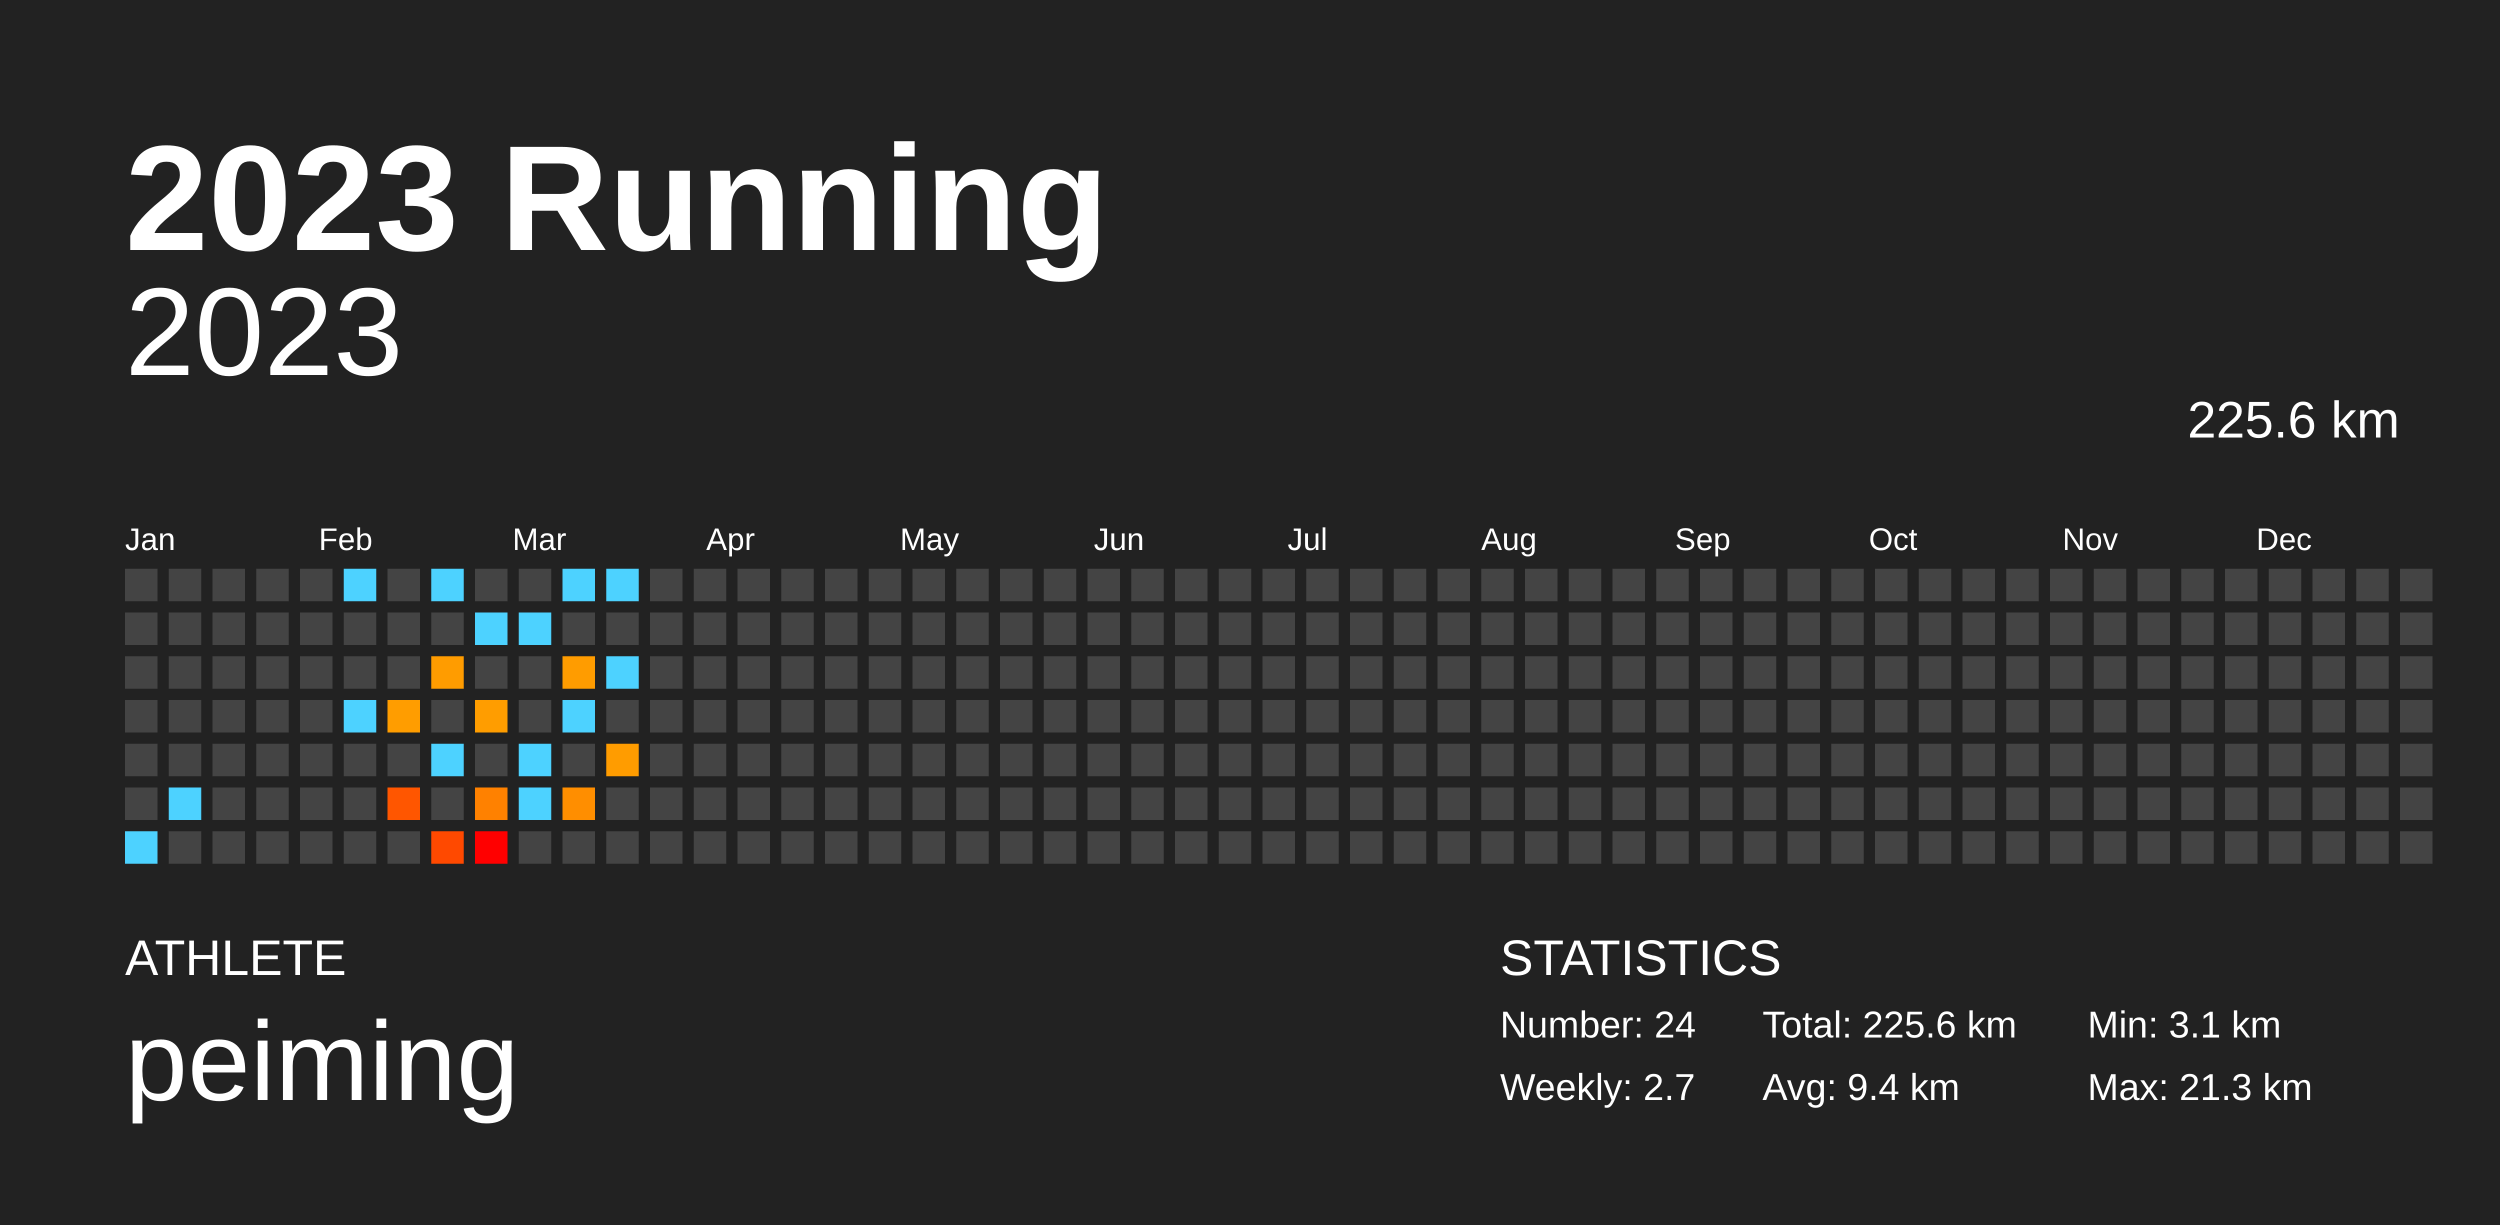
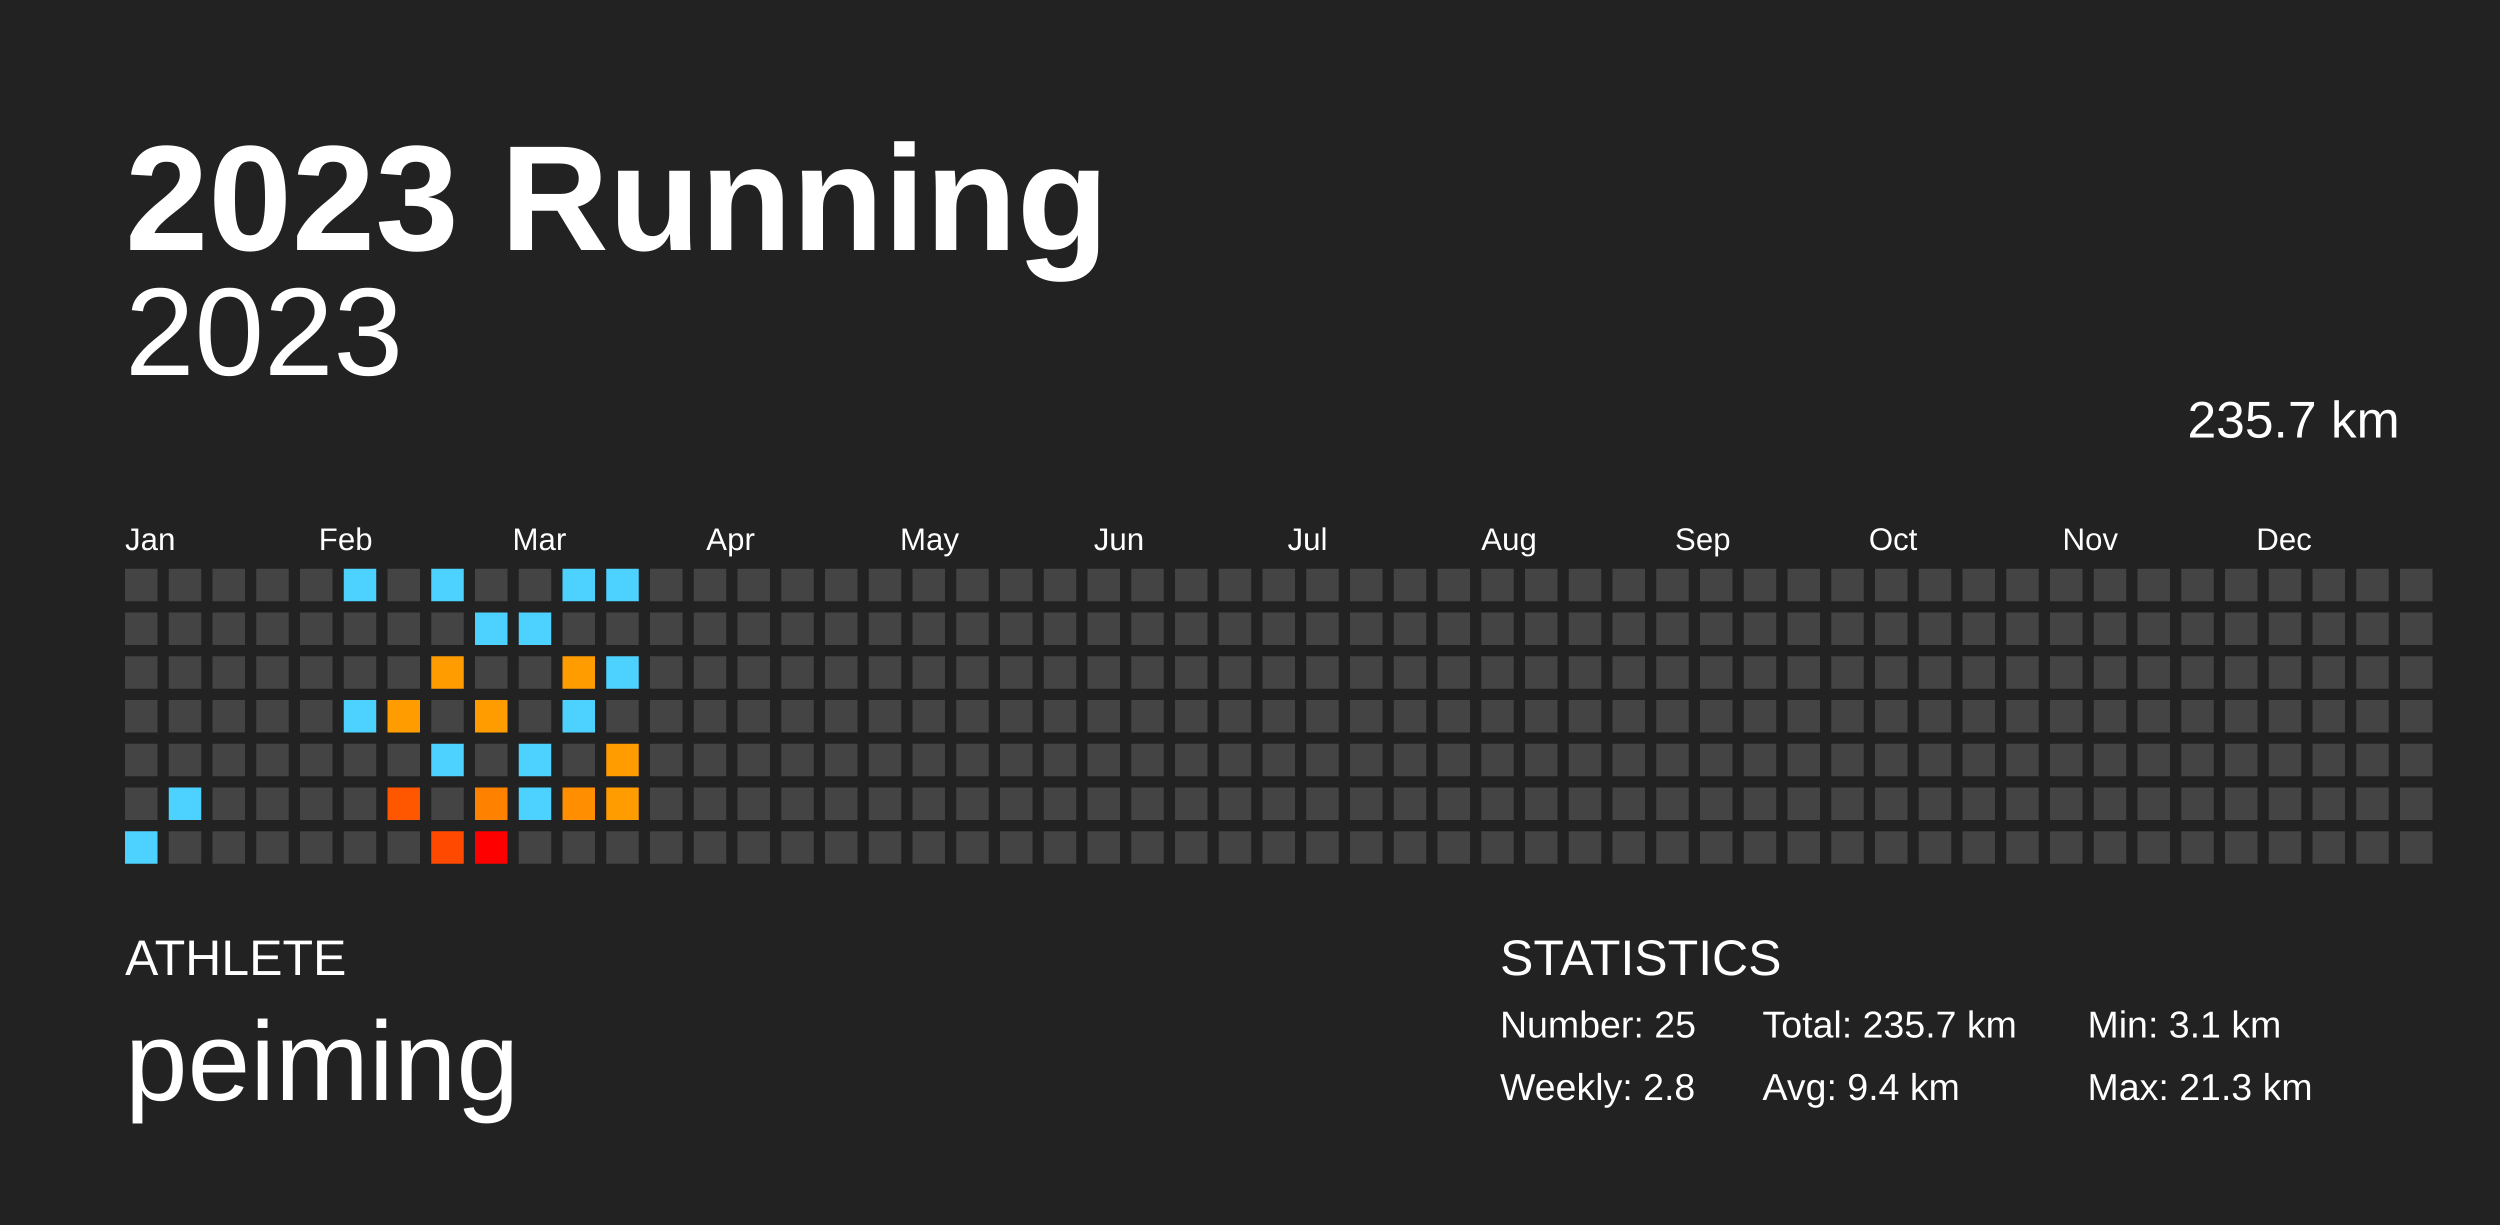
<svg xmlns="http://www.w3.org/2000/svg" baseProfile="full" height="98mm" version="1.1" viewBox="0,0,200,98" width="200mm">
  <defs />
  <rect fill="#222222" height="98" width="200" x="0" y="0" />
  <text fill="#FFFFFF" style="font-size:12px; font-family:Arial; font-weight:bold;" x="10" y="20">2023 Running</text>
  <text fill="#FFFFFF" style="font-size:4px; font-family:Arial" x="10" y="78">ATHLETE</text>
  <text fill="#FFFFFF" style="font-size:9px; font-family:Arial" x="10" y="88">peiming</text>
  <text fill="#FFFFFF" style="font-size:4px; font-family:Arial" x="120" y="78">STATISTICS</text>
-   <text fill="#FFFFFF" style="font-size:3px; font-family:Arial" x="120" y="83">Number: 24</text>
-   <text fill="#FFFFFF" style="font-size:3px; font-family:Arial" x="120" y="88">Weekly: 2.7</text>
-   <text fill="#FFFFFF" style="font-size:3px; font-family:Arial" x="141" y="83">Total: 225.6 km</text>
+   <text fill="#FFFFFF" style="font-size:3px; font-family:Arial" x="120" y="83">Number: 25</text>
+   <text fill="#FFFFFF" style="font-size:3px; font-family:Arial" x="120" y="88">Weekly: 2.8</text>
+   <text fill="#FFFFFF" style="font-size:3px; font-family:Arial" x="141" y="83">Total: 235.7 km</text>
  <text fill="#FFFFFF" style="font-size:3px; font-family:Arial" x="141" y="88">Avg: 9.4 km</text>
  <text fill="#FFFFFF" style="font-size:3px; font-family:Arial" x="167" y="83">Min: 3.1 km</text>
  <text fill="#FFFFFF" style="font-size:3px; font-family:Arial" x="167" y="88">Max: 21.3 km</text>
  <text alignment-baseline="hanging" fill="#FFFFFF" style="font-size:10.0px; font-family:Arial;" x="10" y="30">2023</text>
-   <text alignment-baseline="hanging" fill="#FFFFFF" style="font-size:4.125px; font-family:Arial;" x="175" y="35">225.6 km</text>
+   <text alignment-baseline="hanging" fill="#FFFFFF" style="font-size:4.125px; font-family:Arial;" x="175" y="35">235.7 km</text>
  <text fill="#FFFFFF" style="font-size:2.5px; font-family:Arial" x="10.0" y="44">Jan</text>
  <text fill="#FFFFFF" style="font-size:2.5px; font-family:Arial" x="25.5" y="44">Feb</text>
  <text fill="#FFFFFF" style="font-size:2.5px; font-family:Arial" x="41.0" y="44">Mar</text>
  <text fill="#FFFFFF" style="font-size:2.5px; font-family:Arial" x="56.5" y="44">Apr</text>
  <text fill="#FFFFFF" style="font-size:2.5px; font-family:Arial" x="72.0" y="44">May</text>
  <text fill="#FFFFFF" style="font-size:2.5px; font-family:Arial" x="87.5" y="44">Jun</text>
  <text fill="#FFFFFF" style="font-size:2.5px; font-family:Arial" x="103.0" y="44">Jul</text>
  <text fill="#FFFFFF" style="font-size:2.5px; font-family:Arial" x="118.5" y="44">Aug</text>
  <text fill="#FFFFFF" style="font-size:2.5px; font-family:Arial" x="134.0" y="44">Sep</text>
  <text fill="#FFFFFF" style="font-size:2.5px; font-family:Arial" x="149.5" y="44">Oct</text>
  <text fill="#FFFFFF" style="font-size:2.5px; font-family:Arial" x="165.0" y="44">Nov</text>
  <text fill="#FFFFFF" style="font-size:2.5px; font-family:Arial" x="180.5" y="44">Dec</text>
  <rect fill="#444444" height="2.6" width="2.6" x="10.0" y="45.5" />
  <rect fill="#444444" height="2.6" width="2.6" x="10.0" y="49.0" />
  <rect fill="#444444" height="2.6" width="2.6" x="10.0" y="52.5" />
  <rect fill="#444444" height="2.6" width="2.6" x="10.0" y="56.0" />
  <rect fill="#444444" height="2.6" width="2.6" x="10.0" y="59.5" />
  <rect fill="#444444" height="2.6" width="2.6" x="10.0" y="63.0" />
  <rect fill="#4dd2ff" height="2.6" width="2.6" x="10.0" y="66.5" />
  <rect fill="#444444" height="2.6" width="2.6" x="13.5" y="45.5" />
  <rect fill="#444444" height="2.6" width="2.6" x="13.5" y="49.0" />
  <rect fill="#444444" height="2.6" width="2.6" x="13.5" y="52.5" />
  <rect fill="#444444" height="2.6" width="2.6" x="13.5" y="56.0" />
  <rect fill="#444444" height="2.6" width="2.6" x="13.5" y="59.5" />
  <rect fill="#4dd2ff" height="2.6" width="2.6" x="13.5" y="63.0" />
  <rect fill="#444444" height="2.6" width="2.6" x="13.5" y="66.5" />
  <rect fill="#444444" height="2.6" width="2.6" x="17.0" y="45.5" />
  <rect fill="#444444" height="2.6" width="2.6" x="17.0" y="49.0" />
  <rect fill="#444444" height="2.6" width="2.6" x="17.0" y="52.5" />
  <rect fill="#444444" height="2.6" width="2.6" x="17.0" y="56.0" />
  <rect fill="#444444" height="2.6" width="2.6" x="17.0" y="59.5" />
  <rect fill="#444444" height="2.6" width="2.6" x="17.0" y="63.0" />
  <rect fill="#444444" height="2.6" width="2.6" x="17.0" y="66.5" />
  <rect fill="#444444" height="2.6" width="2.6" x="20.5" y="45.5" />
  <rect fill="#444444" height="2.6" width="2.6" x="20.5" y="49.0" />
  <rect fill="#444444" height="2.6" width="2.6" x="20.5" y="52.5" />
  <rect fill="#444444" height="2.6" width="2.6" x="20.5" y="56.0" />
  <rect fill="#444444" height="2.6" width="2.6" x="20.5" y="59.5" />
  <rect fill="#444444" height="2.6" width="2.6" x="20.5" y="63.0" />
  <rect fill="#444444" height="2.6" width="2.6" x="20.5" y="66.5" />
  <rect fill="#444444" height="2.6" width="2.6" x="24.0" y="45.5" />
  <rect fill="#444444" height="2.6" width="2.6" x="24.0" y="49.0" />
  <rect fill="#444444" height="2.6" width="2.6" x="24.0" y="52.5" />
  <rect fill="#444444" height="2.6" width="2.6" x="24.0" y="56.0" />
  <rect fill="#444444" height="2.6" width="2.6" x="24.0" y="59.5" />
  <rect fill="#444444" height="2.6" width="2.6" x="24.0" y="63.0" />
  <rect fill="#444444" height="2.6" width="2.6" x="24.0" y="66.5" />
  <rect fill="#4dd2ff" height="2.6" width="2.6" x="27.5" y="45.5" />
  <rect fill="#444444" height="2.6" width="2.6" x="27.5" y="49.0" />
  <rect fill="#444444" height="2.6" width="2.6" x="27.5" y="52.5" />
  <rect fill="#4dd2ff" height="2.6" width="2.6" x="27.5" y="56.0" />
  <rect fill="#444444" height="2.6" width="2.6" x="27.5" y="59.5" />
  <rect fill="#444444" height="2.6" width="2.6" x="27.5" y="63.0" />
  <rect fill="#444444" height="2.6" width="2.6" x="27.5" y="66.5" />
  <rect fill="#444444" height="2.6" width="2.6" x="31.0" y="45.5" />
  <rect fill="#444444" height="2.6" width="2.6" x="31.0" y="49.0" />
  <rect fill="#444444" height="2.6" width="2.6" x="31.0" y="52.5" />
  <rect fill="#ff9d00" height="2.6" width="2.6" x="31.0" y="56.0" />
  <rect fill="#444444" height="2.6" width="2.6" x="31.0" y="59.5" />
  <rect fill="#ff5600" height="2.6" width="2.6" x="31.0" y="63.0" />
  <rect fill="#444444" height="2.6" width="2.6" x="31.0" y="66.5" />
  <rect fill="#4dd2ff" height="2.6" width="2.6" x="34.5" y="45.5" />
  <rect fill="#444444" height="2.6" width="2.6" x="34.5" y="49.0" />
  <rect fill="#ff9c00" height="2.6" width="2.6" x="34.5" y="52.5" />
  <rect fill="#444444" height="2.6" width="2.6" x="34.5" y="56.0" />
  <rect fill="#4dd2ff" height="2.6" width="2.6" x="34.5" y="59.5" />
  <rect fill="#444444" height="2.6" width="2.6" x="34.5" y="63.0" />
  <rect fill="#ff4900" height="2.6" width="2.6" x="34.5" y="66.5" />
  <rect fill="#444444" height="2.6" width="2.6" x="38.0" y="45.5" />
  <rect fill="#4dd2ff" height="2.6" width="2.6" x="38.0" y="49.0" />
  <rect fill="#444444" height="2.6" width="2.6" x="38.0" y="52.5" />
  <rect fill="#ff9d00" height="2.6" width="2.6" x="38.0" y="56.0" />
  <rect fill="#444444" height="2.6" width="2.6" x="38.0" y="59.5" />
  <rect fill="#ff8100" height="2.6" width="2.6" x="38.0" y="63.0" />
  <rect fill="red" height="2.6" width="2.6" x="38.0" y="66.5" />
  <rect fill="#444444" height="2.6" width="2.6" x="41.5" y="45.5" />
  <rect fill="#4dd2ff" height="2.6" width="2.6" x="41.5" y="49.0" />
  <rect fill="#444444" height="2.6" width="2.6" x="41.5" y="52.5" />
  <rect fill="#444444" height="2.6" width="2.6" x="41.5" y="56.0" />
  <rect fill="#4dd2ff" height="2.6" width="2.6" x="41.5" y="59.5" />
  <rect fill="#4dd2ff" height="2.6" width="2.6" x="41.5" y="63.0" />
  <rect fill="#444444" height="2.6" width="2.6" x="41.5" y="66.5" />
  <rect fill="#4dd2ff" height="2.6" width="2.6" x="45.0" y="45.5" />
  <rect fill="#444444" height="2.6" width="2.6" x="45.0" y="49.0" />
  <rect fill="#ff9c00" height="2.6" width="2.6" x="45.0" y="52.5" />
  <rect fill="#4dd2ff" height="2.6" width="2.6" x="45.0" y="56.0" />
  <rect fill="#444444" height="2.6" width="2.6" x="45.0" y="59.5" />
  <rect fill="#ff8e00" height="2.6" width="2.6" x="45.0" y="63.0" />
  <rect fill="#444444" height="2.6" width="2.6" x="45.0" y="66.5" />
  <rect fill="#4dd2ff" height="2.6" width="2.6" x="48.5" y="45.5" />
  <rect fill="#444444" height="2.6" width="2.6" x="48.5" y="49.0" />
  <rect fill="#4dd2ff" height="2.6" width="2.6" x="48.5" y="52.5" />
  <rect fill="#444444" height="2.6" width="2.6" x="48.5" y="56.0" />
  <rect fill="#ff9c00" height="2.6" width="2.6" x="48.5" y="59.5" />
-   <rect fill="#444444" height="2.6" width="2.6" x="48.5" y="63.0" />
+   <rect fill="#ff9c00" height="2.6" width="2.6" x="48.5" y="63.0" />
  <rect fill="#444444" height="2.6" width="2.6" x="48.5" y="66.5" />
  <rect fill="#444444" height="2.6" width="2.6" x="52.0" y="45.5" />
  <rect fill="#444444" height="2.6" width="2.6" x="52.0" y="49.0" />
  <rect fill="#444444" height="2.6" width="2.6" x="52.0" y="52.5" />
  <rect fill="#444444" height="2.6" width="2.6" x="52.0" y="56.0" />
  <rect fill="#444444" height="2.6" width="2.6" x="52.0" y="59.5" />
  <rect fill="#444444" height="2.6" width="2.6" x="52.0" y="63.0" />
  <rect fill="#444444" height="2.6" width="2.6" x="52.0" y="66.5" />
  <rect fill="#444444" height="2.6" width="2.6" x="55.5" y="45.5" />
  <rect fill="#444444" height="2.6" width="2.6" x="55.5" y="49.0" />
  <rect fill="#444444" height="2.6" width="2.6" x="55.5" y="52.5" />
  <rect fill="#444444" height="2.6" width="2.6" x="55.5" y="56.0" />
  <rect fill="#444444" height="2.6" width="2.6" x="55.5" y="59.5" />
  <rect fill="#444444" height="2.6" width="2.6" x="55.5" y="63.0" />
  <rect fill="#444444" height="2.6" width="2.6" x="55.5" y="66.5" />
  <rect fill="#444444" height="2.6" width="2.6" x="59.0" y="45.5" />
  <rect fill="#444444" height="2.6" width="2.6" x="59.0" y="49.0" />
  <rect fill="#444444" height="2.6" width="2.6" x="59.0" y="52.5" />
  <rect fill="#444444" height="2.6" width="2.6" x="59.0" y="56.0" />
  <rect fill="#444444" height="2.6" width="2.6" x="59.0" y="59.5" />
  <rect fill="#444444" height="2.6" width="2.6" x="59.0" y="63.0" />
  <rect fill="#444444" height="2.6" width="2.6" x="59.0" y="66.5" />
  <rect fill="#444444" height="2.6" width="2.6" x="62.5" y="45.5" />
  <rect fill="#444444" height="2.6" width="2.6" x="62.5" y="49.0" />
  <rect fill="#444444" height="2.6" width="2.6" x="62.5" y="52.5" />
  <rect fill="#444444" height="2.6" width="2.6" x="62.5" y="56.0" />
  <rect fill="#444444" height="2.6" width="2.6" x="62.5" y="59.5" />
  <rect fill="#444444" height="2.6" width="2.6" x="62.5" y="63.0" />
  <rect fill="#444444" height="2.6" width="2.6" x="62.5" y="66.5" />
  <rect fill="#444444" height="2.6" width="2.6" x="66.0" y="45.5" />
  <rect fill="#444444" height="2.6" width="2.6" x="66.0" y="49.0" />
  <rect fill="#444444" height="2.6" width="2.6" x="66.0" y="52.5" />
  <rect fill="#444444" height="2.6" width="2.6" x="66.0" y="56.0" />
  <rect fill="#444444" height="2.6" width="2.6" x="66.0" y="59.5" />
  <rect fill="#444444" height="2.6" width="2.6" x="66.0" y="63.0" />
  <rect fill="#444444" height="2.6" width="2.6" x="66.0" y="66.5" />
  <rect fill="#444444" height="2.6" width="2.6" x="69.5" y="45.5" />
  <rect fill="#444444" height="2.6" width="2.6" x="69.5" y="49.0" />
  <rect fill="#444444" height="2.6" width="2.6" x="69.5" y="52.5" />
  <rect fill="#444444" height="2.6" width="2.6" x="69.5" y="56.0" />
  <rect fill="#444444" height="2.6" width="2.6" x="69.5" y="59.5" />
  <rect fill="#444444" height="2.6" width="2.6" x="69.5" y="63.0" />
  <rect fill="#444444" height="2.6" width="2.6" x="69.5" y="66.5" />
  <rect fill="#444444" height="2.6" width="2.6" x="73.0" y="45.5" />
  <rect fill="#444444" height="2.6" width="2.6" x="73.0" y="49.0" />
  <rect fill="#444444" height="2.6" width="2.6" x="73.0" y="52.5" />
  <rect fill="#444444" height="2.6" width="2.6" x="73.0" y="56.0" />
  <rect fill="#444444" height="2.6" width="2.6" x="73.0" y="59.5" />
  <rect fill="#444444" height="2.6" width="2.6" x="73.0" y="63.0" />
  <rect fill="#444444" height="2.6" width="2.6" x="73.0" y="66.5" />
  <rect fill="#444444" height="2.6" width="2.6" x="76.5" y="45.5" />
  <rect fill="#444444" height="2.6" width="2.6" x="76.5" y="49.0" />
  <rect fill="#444444" height="2.6" width="2.6" x="76.5" y="52.5" />
  <rect fill="#444444" height="2.6" width="2.6" x="76.5" y="56.0" />
  <rect fill="#444444" height="2.6" width="2.6" x="76.5" y="59.5" />
  <rect fill="#444444" height="2.6" width="2.6" x="76.5" y="63.0" />
  <rect fill="#444444" height="2.6" width="2.6" x="76.5" y="66.5" />
  <rect fill="#444444" height="2.6" width="2.6" x="80.0" y="45.5" />
  <rect fill="#444444" height="2.6" width="2.6" x="80.0" y="49.0" />
  <rect fill="#444444" height="2.6" width="2.6" x="80.0" y="52.5" />
  <rect fill="#444444" height="2.6" width="2.6" x="80.0" y="56.0" />
  <rect fill="#444444" height="2.6" width="2.6" x="80.0" y="59.5" />
  <rect fill="#444444" height="2.6" width="2.6" x="80.0" y="63.0" />
  <rect fill="#444444" height="2.6" width="2.6" x="80.0" y="66.5" />
  <rect fill="#444444" height="2.6" width="2.6" x="83.5" y="45.5" />
  <rect fill="#444444" height="2.6" width="2.6" x="83.5" y="49.0" />
  <rect fill="#444444" height="2.6" width="2.6" x="83.5" y="52.5" />
  <rect fill="#444444" height="2.6" width="2.6" x="83.5" y="56.0" />
  <rect fill="#444444" height="2.6" width="2.6" x="83.5" y="59.5" />
  <rect fill="#444444" height="2.6" width="2.6" x="83.5" y="63.0" />
  <rect fill="#444444" height="2.6" width="2.6" x="83.5" y="66.5" />
  <rect fill="#444444" height="2.6" width="2.6" x="87.0" y="45.5" />
  <rect fill="#444444" height="2.6" width="2.6" x="87.0" y="49.0" />
  <rect fill="#444444" height="2.6" width="2.6" x="87.0" y="52.5" />
  <rect fill="#444444" height="2.6" width="2.6" x="87.0" y="56.0" />
  <rect fill="#444444" height="2.6" width="2.6" x="87.0" y="59.5" />
  <rect fill="#444444" height="2.6" width="2.6" x="87.0" y="63.0" />
  <rect fill="#444444" height="2.6" width="2.6" x="87.0" y="66.5" />
  <rect fill="#444444" height="2.6" width="2.6" x="90.5" y="45.5" />
  <rect fill="#444444" height="2.6" width="2.6" x="90.5" y="49.0" />
  <rect fill="#444444" height="2.6" width="2.6" x="90.5" y="52.5" />
  <rect fill="#444444" height="2.6" width="2.6" x="90.5" y="56.0" />
  <rect fill="#444444" height="2.6" width="2.6" x="90.5" y="59.5" />
  <rect fill="#444444" height="2.6" width="2.6" x="90.5" y="63.0" />
  <rect fill="#444444" height="2.6" width="2.6" x="90.5" y="66.5" />
  <rect fill="#444444" height="2.6" width="2.6" x="94.0" y="45.5" />
  <rect fill="#444444" height="2.6" width="2.6" x="94.0" y="49.0" />
  <rect fill="#444444" height="2.6" width="2.6" x="94.0" y="52.5" />
  <rect fill="#444444" height="2.6" width="2.6" x="94.0" y="56.0" />
  <rect fill="#444444" height="2.6" width="2.6" x="94.0" y="59.5" />
  <rect fill="#444444" height="2.6" width="2.6" x="94.0" y="63.0" />
  <rect fill="#444444" height="2.6" width="2.6" x="94.0" y="66.5" />
  <rect fill="#444444" height="2.6" width="2.6" x="97.5" y="45.5" />
  <rect fill="#444444" height="2.6" width="2.6" x="97.5" y="49.0" />
  <rect fill="#444444" height="2.6" width="2.6" x="97.5" y="52.5" />
  <rect fill="#444444" height="2.6" width="2.6" x="97.5" y="56.0" />
  <rect fill="#444444" height="2.6" width="2.6" x="97.5" y="59.5" />
  <rect fill="#444444" height="2.6" width="2.6" x="97.5" y="63.0" />
  <rect fill="#444444" height="2.6" width="2.6" x="97.5" y="66.5" />
  <rect fill="#444444" height="2.6" width="2.6" x="101.0" y="45.5" />
  <rect fill="#444444" height="2.6" width="2.6" x="101.0" y="49.0" />
  <rect fill="#444444" height="2.6" width="2.6" x="101.0" y="52.5" />
  <rect fill="#444444" height="2.6" width="2.6" x="101.0" y="56.0" />
  <rect fill="#444444" height="2.6" width="2.6" x="101.0" y="59.5" />
  <rect fill="#444444" height="2.6" width="2.6" x="101.0" y="63.0" />
  <rect fill="#444444" height="2.6" width="2.6" x="101.0" y="66.5" />
  <rect fill="#444444" height="2.6" width="2.6" x="104.5" y="45.5" />
  <rect fill="#444444" height="2.6" width="2.6" x="104.5" y="49.0" />
  <rect fill="#444444" height="2.6" width="2.6" x="104.5" y="52.5" />
  <rect fill="#444444" height="2.6" width="2.6" x="104.5" y="56.0" />
  <rect fill="#444444" height="2.6" width="2.6" x="104.5" y="59.5" />
  <rect fill="#444444" height="2.6" width="2.6" x="104.5" y="63.0" />
  <rect fill="#444444" height="2.6" width="2.6" x="104.5" y="66.5" />
  <rect fill="#444444" height="2.6" width="2.6" x="108.0" y="45.5" />
  <rect fill="#444444" height="2.6" width="2.6" x="108.0" y="49.0" />
  <rect fill="#444444" height="2.6" width="2.6" x="108.0" y="52.5" />
  <rect fill="#444444" height="2.6" width="2.6" x="108.0" y="56.0" />
  <rect fill="#444444" height="2.6" width="2.6" x="108.0" y="59.5" />
  <rect fill="#444444" height="2.6" width="2.6" x="108.0" y="63.0" />
  <rect fill="#444444" height="2.6" width="2.6" x="108.0" y="66.5" />
  <rect fill="#444444" height="2.6" width="2.6" x="111.5" y="45.5" />
  <rect fill="#444444" height="2.6" width="2.6" x="111.5" y="49.0" />
  <rect fill="#444444" height="2.6" width="2.6" x="111.5" y="52.5" />
  <rect fill="#444444" height="2.6" width="2.6" x="111.5" y="56.0" />
  <rect fill="#444444" height="2.6" width="2.6" x="111.5" y="59.5" />
  <rect fill="#444444" height="2.6" width="2.6" x="111.5" y="63.0" />
  <rect fill="#444444" height="2.6" width="2.6" x="111.5" y="66.5" />
  <rect fill="#444444" height="2.6" width="2.6" x="115.0" y="45.5" />
  <rect fill="#444444" height="2.6" width="2.6" x="115.0" y="49.0" />
  <rect fill="#444444" height="2.6" width="2.6" x="115.0" y="52.5" />
  <rect fill="#444444" height="2.6" width="2.6" x="115.0" y="56.0" />
  <rect fill="#444444" height="2.6" width="2.6" x="115.0" y="59.5" />
  <rect fill="#444444" height="2.6" width="2.6" x="115.0" y="63.0" />
  <rect fill="#444444" height="2.6" width="2.6" x="115.0" y="66.5" />
  <rect fill="#444444" height="2.6" width="2.6" x="118.5" y="45.5" />
  <rect fill="#444444" height="2.6" width="2.6" x="118.5" y="49.0" />
  <rect fill="#444444" height="2.6" width="2.6" x="118.5" y="52.5" />
  <rect fill="#444444" height="2.6" width="2.6" x="118.5" y="56.0" />
  <rect fill="#444444" height="2.6" width="2.6" x="118.5" y="59.5" />
  <rect fill="#444444" height="2.6" width="2.6" x="118.5" y="63.0" />
  <rect fill="#444444" height="2.6" width="2.6" x="118.5" y="66.5" />
  <rect fill="#444444" height="2.6" width="2.6" x="122.0" y="45.5" />
  <rect fill="#444444" height="2.6" width="2.6" x="122.0" y="49.0" />
  <rect fill="#444444" height="2.6" width="2.6" x="122.0" y="52.5" />
  <rect fill="#444444" height="2.6" width="2.6" x="122.0" y="56.0" />
  <rect fill="#444444" height="2.6" width="2.6" x="122.0" y="59.5" />
  <rect fill="#444444" height="2.6" width="2.6" x="122.0" y="63.0" />
  <rect fill="#444444" height="2.6" width="2.6" x="122.0" y="66.5" />
  <rect fill="#444444" height="2.6" width="2.6" x="125.5" y="45.5" />
  <rect fill="#444444" height="2.6" width="2.6" x="125.5" y="49.0" />
  <rect fill="#444444" height="2.6" width="2.6" x="125.5" y="52.5" />
  <rect fill="#444444" height="2.6" width="2.6" x="125.5" y="56.0" />
  <rect fill="#444444" height="2.6" width="2.6" x="125.5" y="59.5" />
  <rect fill="#444444" height="2.6" width="2.6" x="125.5" y="63.0" />
  <rect fill="#444444" height="2.6" width="2.6" x="125.5" y="66.5" />
  <rect fill="#444444" height="2.6" width="2.6" x="129.0" y="45.5" />
  <rect fill="#444444" height="2.6" width="2.6" x="129.0" y="49.0" />
  <rect fill="#444444" height="2.6" width="2.6" x="129.0" y="52.5" />
  <rect fill="#444444" height="2.6" width="2.6" x="129.0" y="56.0" />
  <rect fill="#444444" height="2.6" width="2.6" x="129.0" y="59.5" />
  <rect fill="#444444" height="2.6" width="2.6" x="129.0" y="63.0" />
  <rect fill="#444444" height="2.6" width="2.6" x="129.0" y="66.5" />
  <rect fill="#444444" height="2.6" width="2.6" x="132.5" y="45.5" />
  <rect fill="#444444" height="2.6" width="2.6" x="132.5" y="49.0" />
  <rect fill="#444444" height="2.6" width="2.6" x="132.5" y="52.5" />
  <rect fill="#444444" height="2.6" width="2.6" x="132.5" y="56.0" />
  <rect fill="#444444" height="2.6" width="2.6" x="132.5" y="59.5" />
  <rect fill="#444444" height="2.6" width="2.6" x="132.5" y="63.0" />
  <rect fill="#444444" height="2.6" width="2.6" x="132.5" y="66.5" />
  <rect fill="#444444" height="2.6" width="2.6" x="136.0" y="45.5" />
  <rect fill="#444444" height="2.6" width="2.6" x="136.0" y="49.0" />
  <rect fill="#444444" height="2.6" width="2.6" x="136.0" y="52.5" />
  <rect fill="#444444" height="2.6" width="2.6" x="136.0" y="56.0" />
  <rect fill="#444444" height="2.6" width="2.6" x="136.0" y="59.5" />
  <rect fill="#444444" height="2.6" width="2.6" x="136.0" y="63.0" />
  <rect fill="#444444" height="2.6" width="2.6" x="136.0" y="66.5" />
  <rect fill="#444444" height="2.6" width="2.6" x="139.5" y="45.5" />
  <rect fill="#444444" height="2.6" width="2.6" x="139.5" y="49.0" />
  <rect fill="#444444" height="2.6" width="2.6" x="139.5" y="52.5" />
  <rect fill="#444444" height="2.6" width="2.6" x="139.5" y="56.0" />
  <rect fill="#444444" height="2.6" width="2.6" x="139.5" y="59.5" />
  <rect fill="#444444" height="2.6" width="2.6" x="139.5" y="63.0" />
  <rect fill="#444444" height="2.6" width="2.6" x="139.5" y="66.5" />
  <rect fill="#444444" height="2.6" width="2.6" x="143.0" y="45.5" />
  <rect fill="#444444" height="2.6" width="2.6" x="143.0" y="49.0" />
  <rect fill="#444444" height="2.6" width="2.6" x="143.0" y="52.5" />
  <rect fill="#444444" height="2.6" width="2.6" x="143.0" y="56.0" />
  <rect fill="#444444" height="2.6" width="2.6" x="143.0" y="59.5" />
  <rect fill="#444444" height="2.6" width="2.6" x="143.0" y="63.0" />
  <rect fill="#444444" height="2.6" width="2.6" x="143.0" y="66.5" />
  <rect fill="#444444" height="2.6" width="2.6" x="146.5" y="45.5" />
  <rect fill="#444444" height="2.6" width="2.6" x="146.5" y="49.0" />
  <rect fill="#444444" height="2.6" width="2.6" x="146.5" y="52.5" />
  <rect fill="#444444" height="2.6" width="2.6" x="146.5" y="56.0" />
  <rect fill="#444444" height="2.6" width="2.6" x="146.5" y="59.5" />
  <rect fill="#444444" height="2.6" width="2.6" x="146.5" y="63.0" />
  <rect fill="#444444" height="2.6" width="2.6" x="146.5" y="66.5" />
  <rect fill="#444444" height="2.6" width="2.6" x="150.0" y="45.5" />
  <rect fill="#444444" height="2.6" width="2.6" x="150.0" y="49.0" />
  <rect fill="#444444" height="2.6" width="2.6" x="150.0" y="52.5" />
  <rect fill="#444444" height="2.6" width="2.6" x="150.0" y="56.0" />
  <rect fill="#444444" height="2.6" width="2.6" x="150.0" y="59.5" />
  <rect fill="#444444" height="2.6" width="2.6" x="150.0" y="63.0" />
  <rect fill="#444444" height="2.6" width="2.6" x="150.0" y="66.5" />
  <rect fill="#444444" height="2.6" width="2.6" x="153.5" y="45.5" />
  <rect fill="#444444" height="2.6" width="2.6" x="153.5" y="49.0" />
  <rect fill="#444444" height="2.6" width="2.6" x="153.5" y="52.5" />
  <rect fill="#444444" height="2.6" width="2.6" x="153.5" y="56.0" />
  <rect fill="#444444" height="2.6" width="2.6" x="153.5" y="59.5" />
  <rect fill="#444444" height="2.6" width="2.6" x="153.5" y="63.0" />
  <rect fill="#444444" height="2.6" width="2.6" x="153.5" y="66.5" />
  <rect fill="#444444" height="2.6" width="2.6" x="157.0" y="45.5" />
  <rect fill="#444444" height="2.6" width="2.6" x="157.0" y="49.0" />
  <rect fill="#444444" height="2.6" width="2.6" x="157.0" y="52.5" />
  <rect fill="#444444" height="2.6" width="2.6" x="157.0" y="56.0" />
  <rect fill="#444444" height="2.6" width="2.6" x="157.0" y="59.5" />
  <rect fill="#444444" height="2.6" width="2.6" x="157.0" y="63.0" />
  <rect fill="#444444" height="2.6" width="2.6" x="157.0" y="66.5" />
  <rect fill="#444444" height="2.6" width="2.6" x="160.5" y="45.5" />
  <rect fill="#444444" height="2.6" width="2.6" x="160.5" y="49.0" />
  <rect fill="#444444" height="2.6" width="2.6" x="160.5" y="52.5" />
  <rect fill="#444444" height="2.6" width="2.6" x="160.5" y="56.0" />
  <rect fill="#444444" height="2.6" width="2.6" x="160.5" y="59.5" />
  <rect fill="#444444" height="2.6" width="2.6" x="160.5" y="63.0" />
  <rect fill="#444444" height="2.6" width="2.6" x="160.5" y="66.5" />
  <rect fill="#444444" height="2.6" width="2.6" x="164.0" y="45.5" />
  <rect fill="#444444" height="2.6" width="2.6" x="164.0" y="49.0" />
  <rect fill="#444444" height="2.6" width="2.6" x="164.0" y="52.5" />
  <rect fill="#444444" height="2.6" width="2.6" x="164.0" y="56.0" />
  <rect fill="#444444" height="2.6" width="2.6" x="164.0" y="59.5" />
  <rect fill="#444444" height="2.6" width="2.6" x="164.0" y="63.0" />
  <rect fill="#444444" height="2.6" width="2.6" x="164.0" y="66.5" />
  <rect fill="#444444" height="2.6" width="2.6" x="167.5" y="45.5" />
  <rect fill="#444444" height="2.6" width="2.6" x="167.5" y="49.0" />
  <rect fill="#444444" height="2.6" width="2.6" x="167.5" y="52.5" />
  <rect fill="#444444" height="2.6" width="2.6" x="167.5" y="56.0" />
  <rect fill="#444444" height="2.6" width="2.6" x="167.5" y="59.5" />
  <rect fill="#444444" height="2.6" width="2.6" x="167.5" y="63.0" />
  <rect fill="#444444" height="2.6" width="2.6" x="167.5" y="66.5" />
  <rect fill="#444444" height="2.6" width="2.6" x="171.0" y="45.5" />
  <rect fill="#444444" height="2.6" width="2.6" x="171.0" y="49.0" />
  <rect fill="#444444" height="2.6" width="2.6" x="171.0" y="52.5" />
  <rect fill="#444444" height="2.6" width="2.6" x="171.0" y="56.0" />
  <rect fill="#444444" height="2.6" width="2.6" x="171.0" y="59.5" />
  <rect fill="#444444" height="2.6" width="2.6" x="171.0" y="63.0" />
  <rect fill="#444444" height="2.6" width="2.6" x="171.0" y="66.5" />
  <rect fill="#444444" height="2.6" width="2.6" x="174.5" y="45.5" />
  <rect fill="#444444" height="2.6" width="2.6" x="174.5" y="49.0" />
  <rect fill="#444444" height="2.6" width="2.6" x="174.5" y="52.5" />
  <rect fill="#444444" height="2.6" width="2.6" x="174.5" y="56.0" />
  <rect fill="#444444" height="2.6" width="2.6" x="174.5" y="59.5" />
  <rect fill="#444444" height="2.6" width="2.6" x="174.5" y="63.0" />
  <rect fill="#444444" height="2.6" width="2.6" x="174.5" y="66.5" />
  <rect fill="#444444" height="2.6" width="2.6" x="178.0" y="45.5" />
  <rect fill="#444444" height="2.6" width="2.6" x="178.0" y="49.0" />
  <rect fill="#444444" height="2.6" width="2.6" x="178.0" y="52.5" />
  <rect fill="#444444" height="2.6" width="2.6" x="178.0" y="56.0" />
  <rect fill="#444444" height="2.6" width="2.6" x="178.0" y="59.5" />
  <rect fill="#444444" height="2.6" width="2.6" x="178.0" y="63.0" />
  <rect fill="#444444" height="2.6" width="2.6" x="178.0" y="66.5" />
  <rect fill="#444444" height="2.6" width="2.6" x="181.5" y="45.5" />
  <rect fill="#444444" height="2.6" width="2.6" x="181.5" y="49.0" />
  <rect fill="#444444" height="2.6" width="2.6" x="181.5" y="52.5" />
  <rect fill="#444444" height="2.6" width="2.6" x="181.5" y="56.0" />
  <rect fill="#444444" height="2.6" width="2.6" x="181.5" y="59.5" />
  <rect fill="#444444" height="2.6" width="2.6" x="181.5" y="63.0" />
  <rect fill="#444444" height="2.6" width="2.6" x="181.5" y="66.5" />
  <rect fill="#444444" height="2.6" width="2.6" x="185.0" y="45.5" />
  <rect fill="#444444" height="2.6" width="2.6" x="185.0" y="49.0" />
  <rect fill="#444444" height="2.6" width="2.6" x="185.0" y="52.5" />
  <rect fill="#444444" height="2.6" width="2.6" x="185.0" y="56.0" />
  <rect fill="#444444" height="2.6" width="2.6" x="185.0" y="59.5" />
  <rect fill="#444444" height="2.6" width="2.6" x="185.0" y="63.0" />
  <rect fill="#444444" height="2.6" width="2.6" x="185.0" y="66.5" />
  <rect fill="#444444" height="2.6" width="2.6" x="188.5" y="45.5" />
  <rect fill="#444444" height="2.6" width="2.6" x="188.5" y="49.0" />
  <rect fill="#444444" height="2.6" width="2.6" x="188.5" y="52.5" />
  <rect fill="#444444" height="2.6" width="2.6" x="188.5" y="56.0" />
  <rect fill="#444444" height="2.6" width="2.6" x="188.5" y="59.5" />
  <rect fill="#444444" height="2.6" width="2.6" x="188.5" y="63.0" />
  <rect fill="#444444" height="2.6" width="2.6" x="188.5" y="66.5" />
  <rect fill="#444444" height="2.6" width="2.6" x="192.0" y="45.5" />
  <rect fill="#444444" height="2.6" width="2.6" x="192.0" y="49.0" />
  <rect fill="#444444" height="2.6" width="2.6" x="192.0" y="52.5" />
  <rect fill="#444444" height="2.6" width="2.6" x="192.0" y="56.0" />
  <rect fill="#444444" height="2.6" width="2.6" x="192.0" y="59.5" />
  <rect fill="#444444" height="2.6" width="2.6" x="192.0" y="63.0" />
  <rect fill="#444444" height="2.6" width="2.6" x="192.0" y="66.5" />
</svg>
